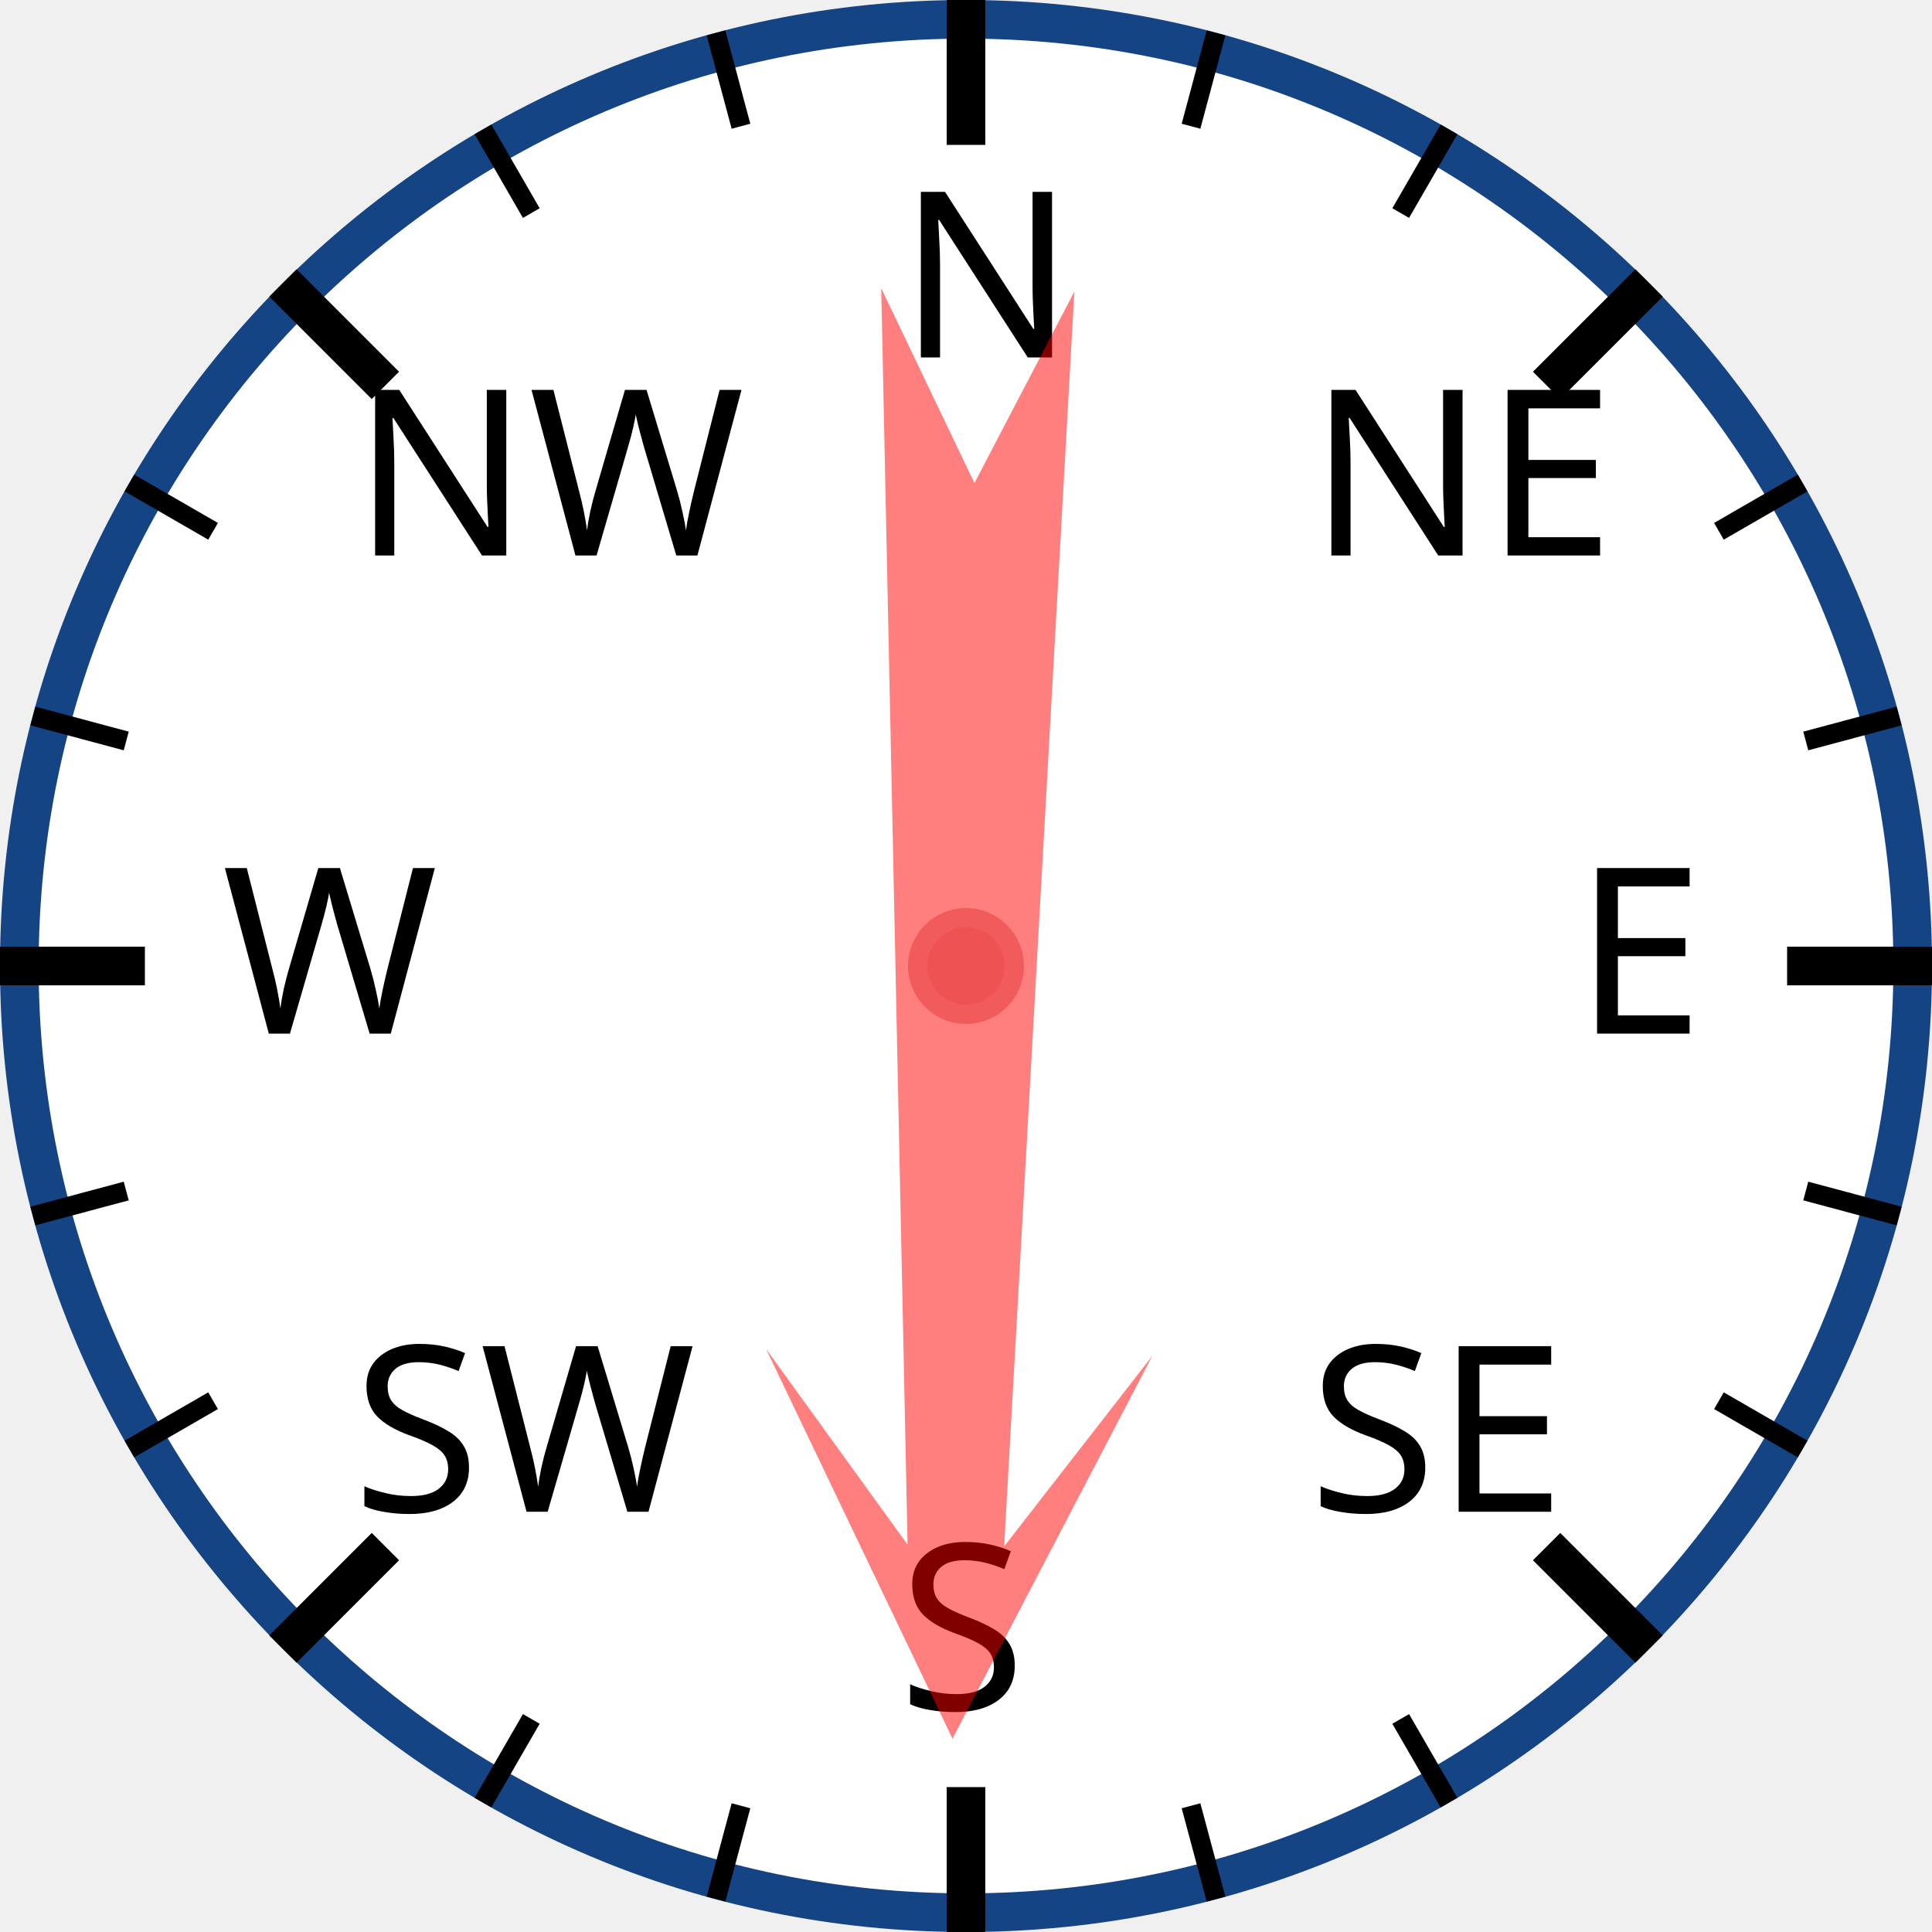
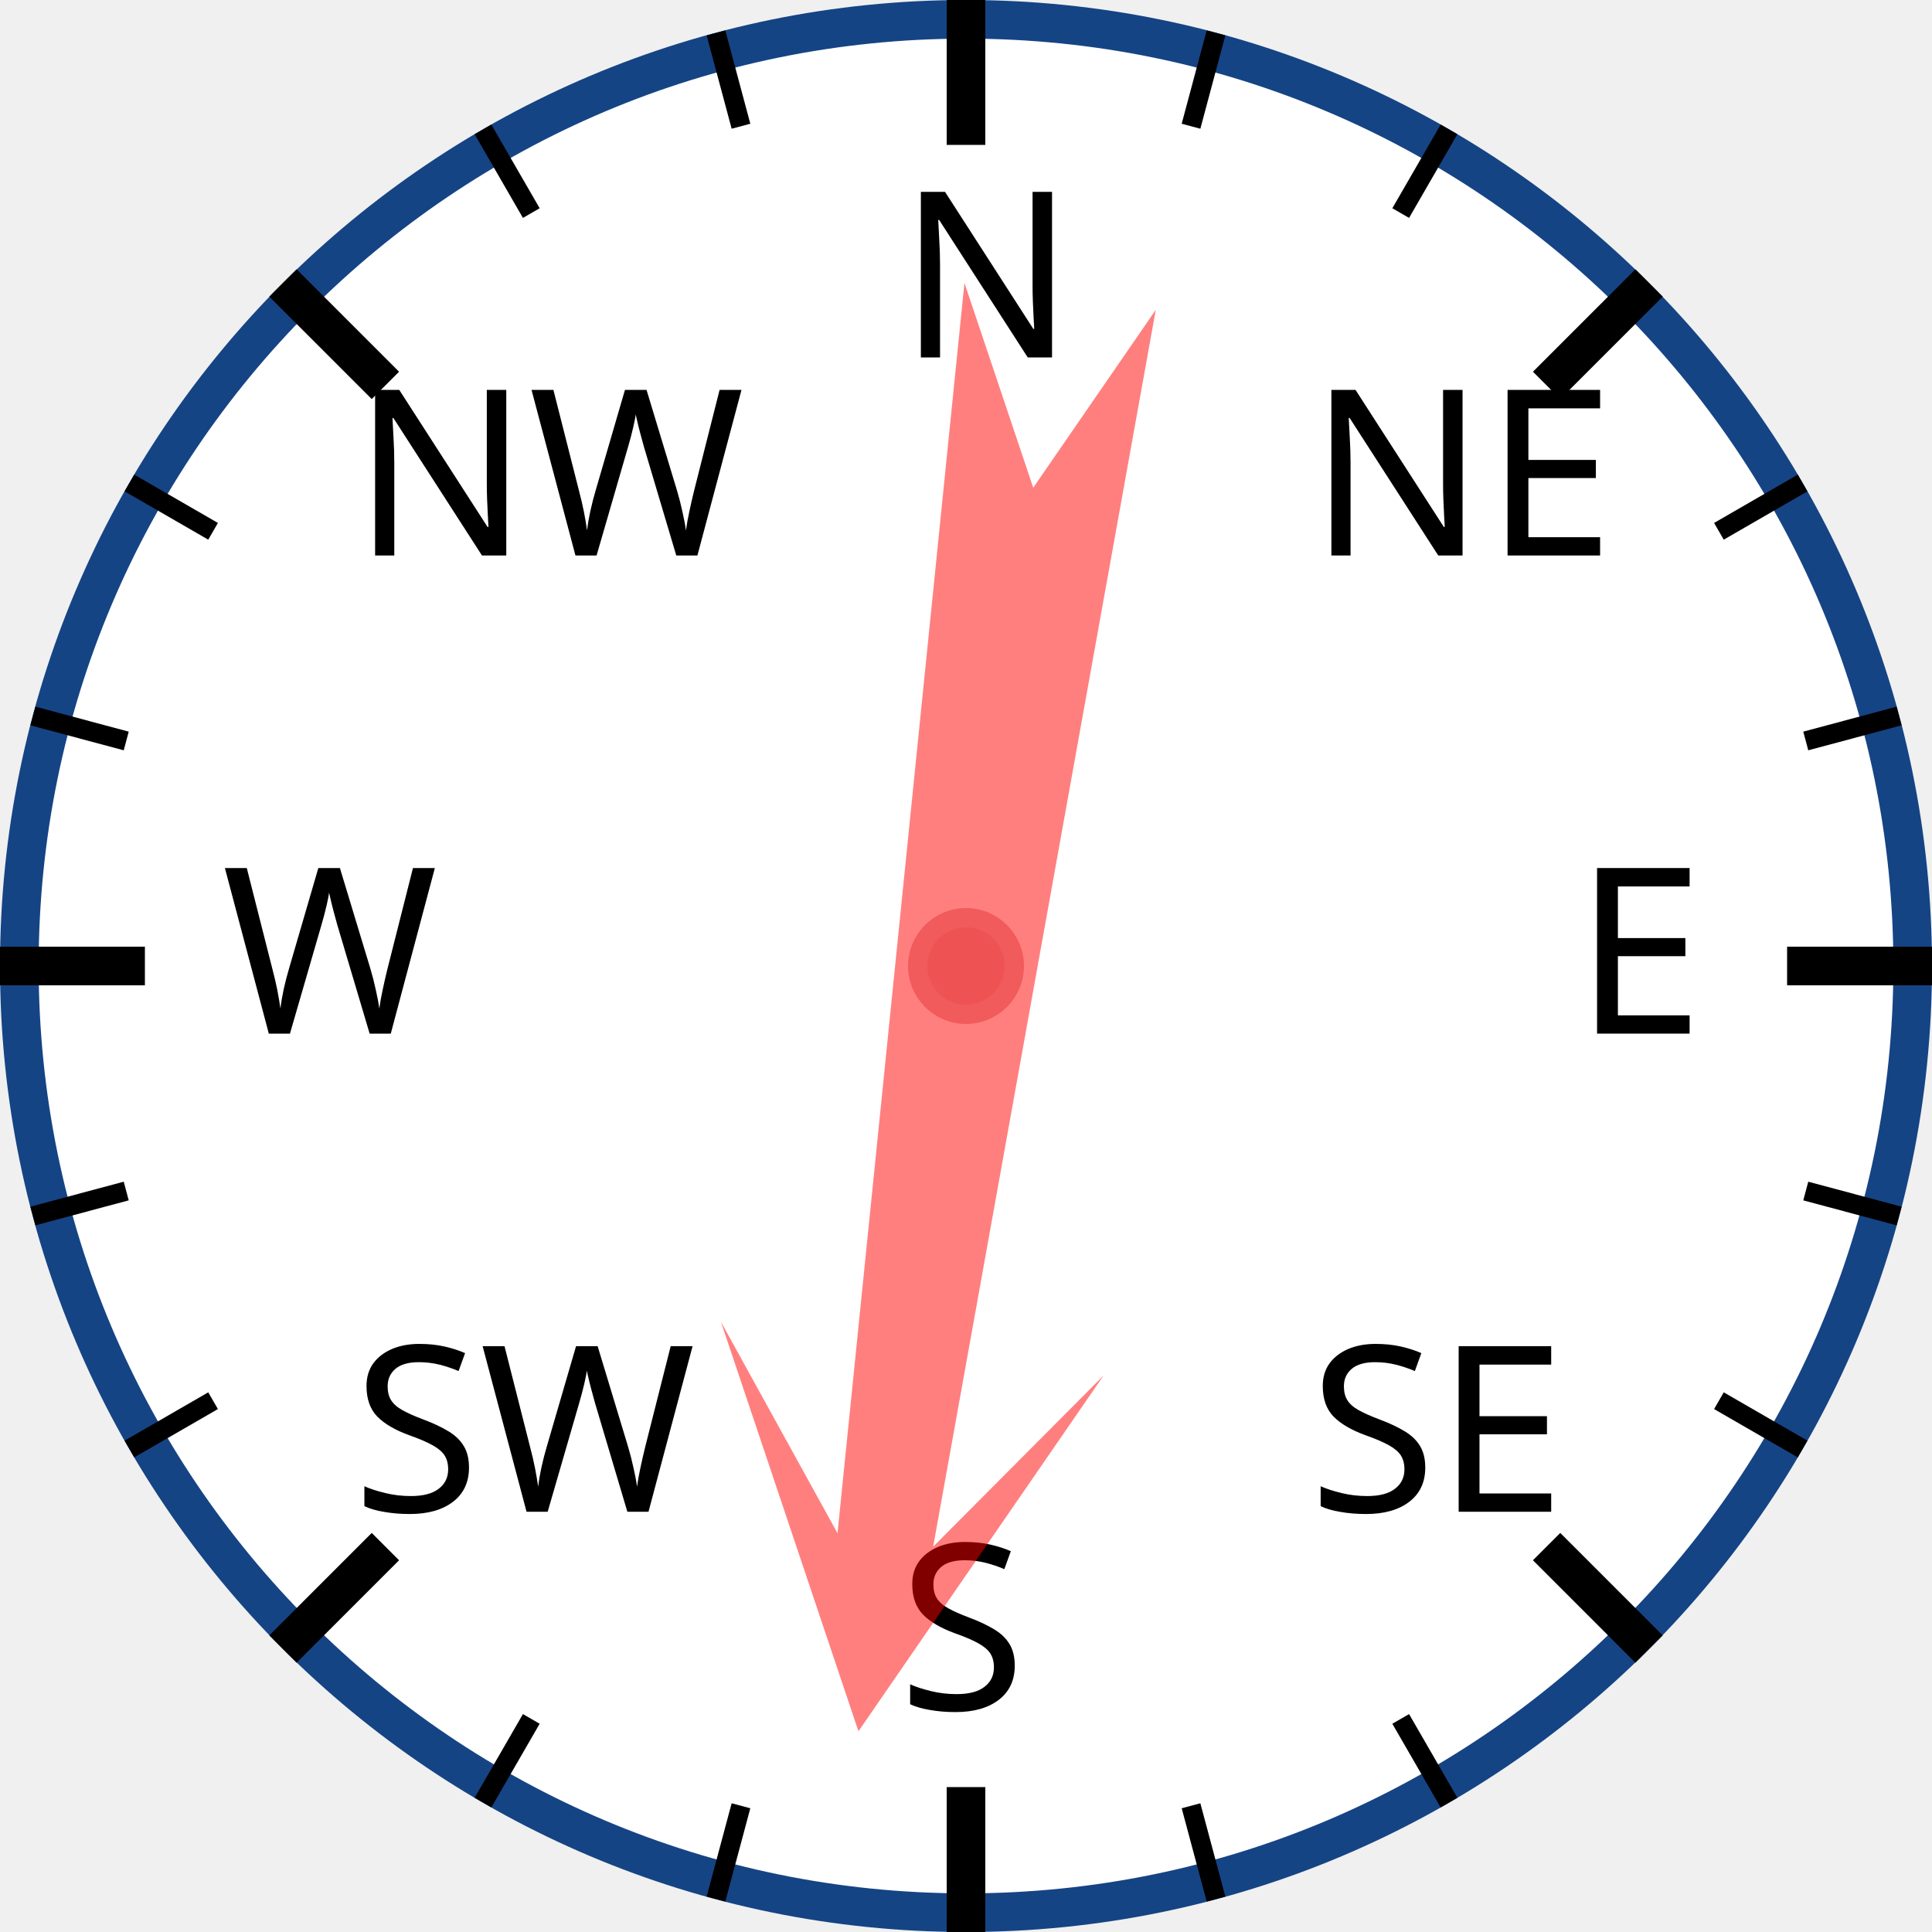
<svg xmlns="http://www.w3.org/2000/svg" width="120px" height="120px" viewBox="0 0 200 200">
  <circle cx="100" cy="100" r="98" style="fill: white; stroke: #154485; stroke-width: 4;" />
  <text x="93.0" y="37.0" style="font-family: sans-serif; font-size: 18pt;">N</text>
  <line x1="100.0" y1="0.0" x2="100.0" y2="15.0" style="stroke: black; stroke-width: 4;" />
  <line x1="74.118" y1="3.407" x2="76.706" y2="13.067" style="stroke: black; stroke-width: 2;" />
  <line x1="50" y1="13.397" x2="55" y2="22.058" style="stroke: black; stroke-width: 2;" />
  <text x="36.503" y="57.503" style="font-family: sans-serif; font-size: 18pt;">NW</text>
  <line x1="29.289" y1="29.289" x2="39.896" y2="39.896" style="stroke: black; stroke-width: 4;" />
  <line x1="13.397" y1="50" x2="22.058" y2="55" style="stroke: black; stroke-width: 2;" />
  <line x1="3.407" y1="74.118" x2="13.067" y2="76.706" style="stroke: black; stroke-width: 2;" />
  <text x="23.0" y="107.0" style="font-family: sans-serif; font-size: 18pt;">W</text>
  <line x1="0.0" y1="100.0" x2="15.0" y2="100.0" style="stroke: black; stroke-width: 4;" />
  <line x1="3.407" y1="125.882" x2="13.067" y2="123.294" style="stroke: black; stroke-width: 2;" />
  <line x1="13.397" y1="150" x2="22.058" y2="145" style="stroke: black; stroke-width: 2;" />
  <text x="36.503" y="156.497" style="font-family: sans-serif; font-size: 18pt;">SW</text>
  <line x1="29.289" y1="170.711" x2="39.896" y2="160.104" style="stroke: black; stroke-width: 4;" />
  <line x1="50" y1="186.603" x2="55" y2="177.942" style="stroke: black; stroke-width: 2;" />
  <line x1="74.118" y1="196.593" x2="76.706" y2="186.933" style="stroke: black; stroke-width: 2;" />
  <text x="93" y="177.0" style="font-family: sans-serif; font-size: 18pt;">S</text>
  <line x1="100" y1="200.0" x2="100" y2="185.0" style="stroke: black; stroke-width: 4;" />
  <line x1="125.882" y1="196.593" x2="123.294" y2="186.933" style="stroke: black; stroke-width: 2;" />
  <line x1="150.0" y1="186.603" x2="145.0" y2="177.942" style="stroke: black; stroke-width: 2;" />
  <text x="135.497" y="156.497" style="font-family: sans-serif; font-size: 18pt;">SE</text>
  <line x1="170.711" y1="170.711" x2="160.104" y2="160.104" style="stroke: black; stroke-width: 4;" />
  <line x1="186.603" y1="150" x2="177.942" y2="145" style="stroke: black; stroke-width: 2;" />
  <line x1="196.593" y1="125.882" x2="186.933" y2="123.294" style="stroke: black; stroke-width: 2;" />
  <text x="163.0" y="107" style="font-family: sans-serif; font-size: 18pt;">E</text>
  <line x1="200.0" y1="100" x2="185.0" y2="100" style="stroke: black; stroke-width: 4;" />
  <line x1="196.593" y1="74.118" x2="186.933" y2="76.706" style="stroke: black; stroke-width: 2;" />
  <line x1="186.603" y1="50" x2="177.942" y2="55" style="stroke: black; stroke-width: 2;" />
  <text x="135.497" y="57.503" style="font-family: sans-serif; font-size: 18pt;">NE</text>
  <line x1="170.711" y1="29.289" x2="160.104" y2="39.896" style="stroke: black; stroke-width: 4;" />
  <line x1="150" y1="13.397" x2="145" y2="22.058" style="stroke: black; stroke-width: 2;" />
  <line x1="125.882" y1="3.407" x2="123.294" y2="13.067" style="stroke: black; stroke-width: 2;" />
-   <polygon points="100 20 120 60 105 40 110 170 100 150 90 170 95 40 80 60" style="fill: red; fill-opacity: 0.5;" transform="rotate(181,100,100)" />
+   <polygon points="100 20 120 60 105 40 110 170 100 150 90 170 95 40 80 60" style="fill: red; fill-opacity: 0.5;" transform="rotate(188,100,100)" />
  <circle cx="100" cy="100" r="5" style="fill: #EE5252; stroke: #F25B5B; stroke-width: 2;" />
</svg>
